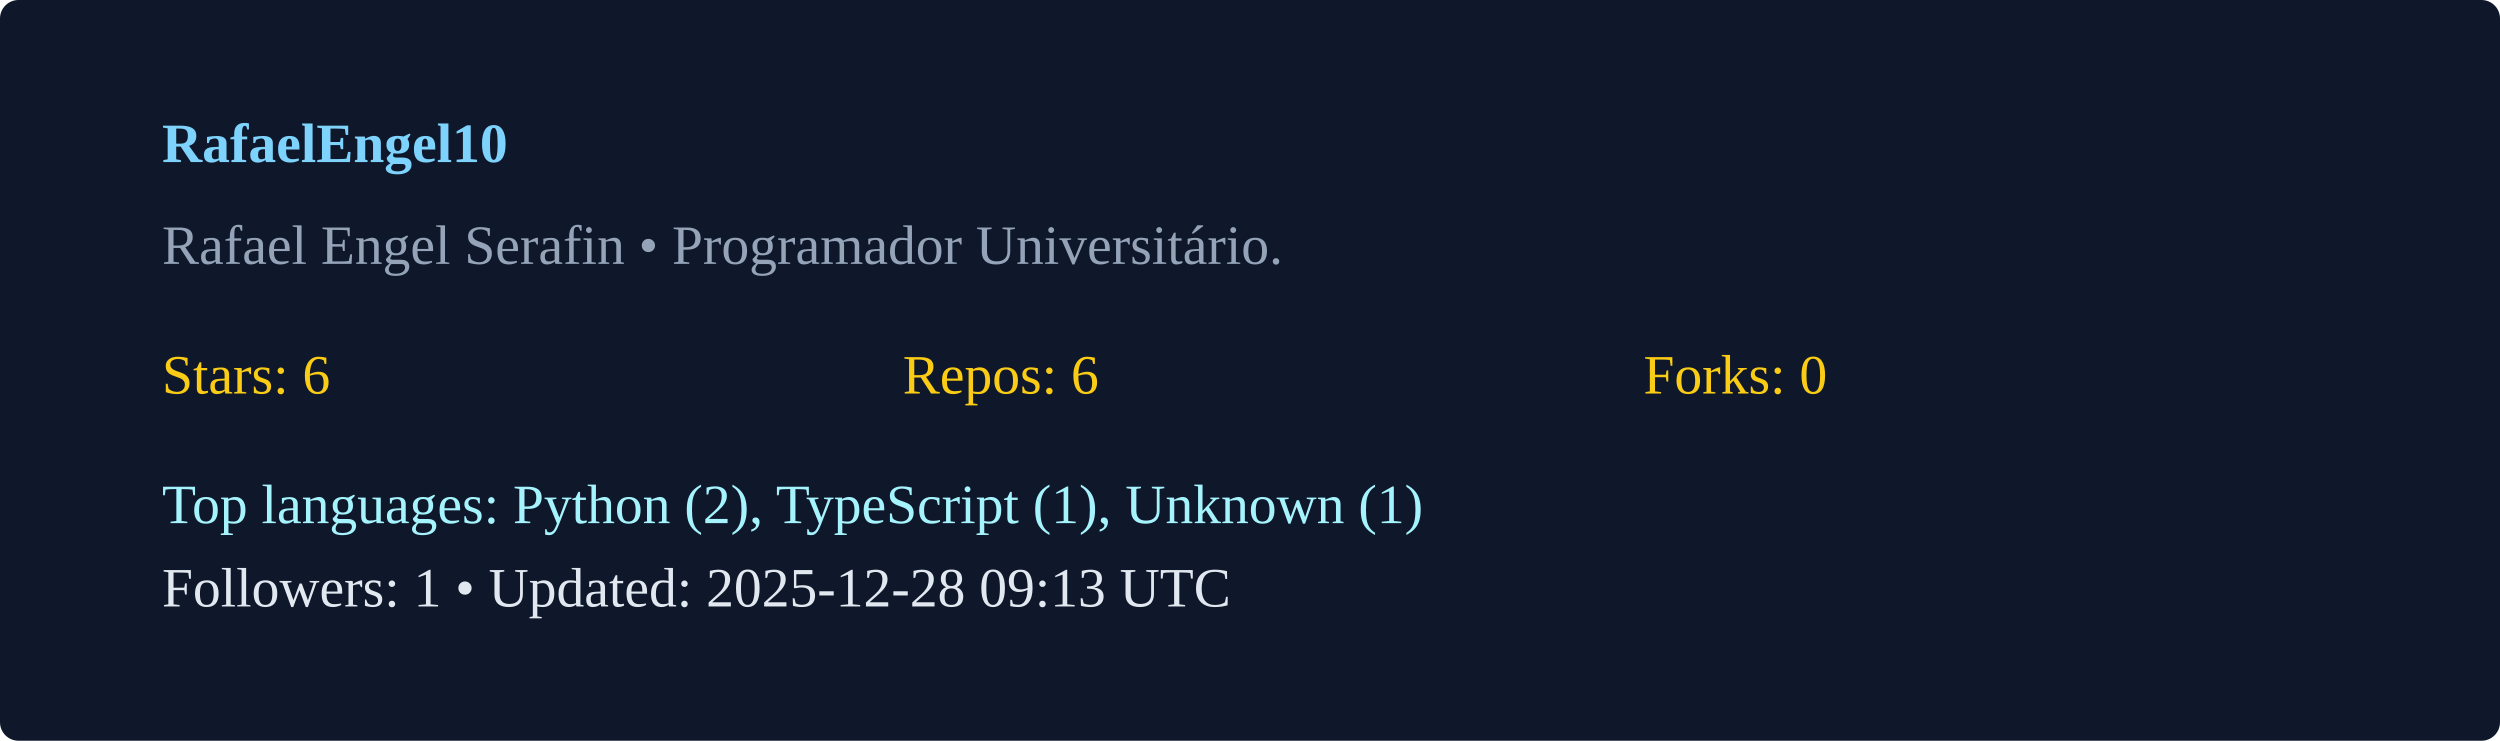
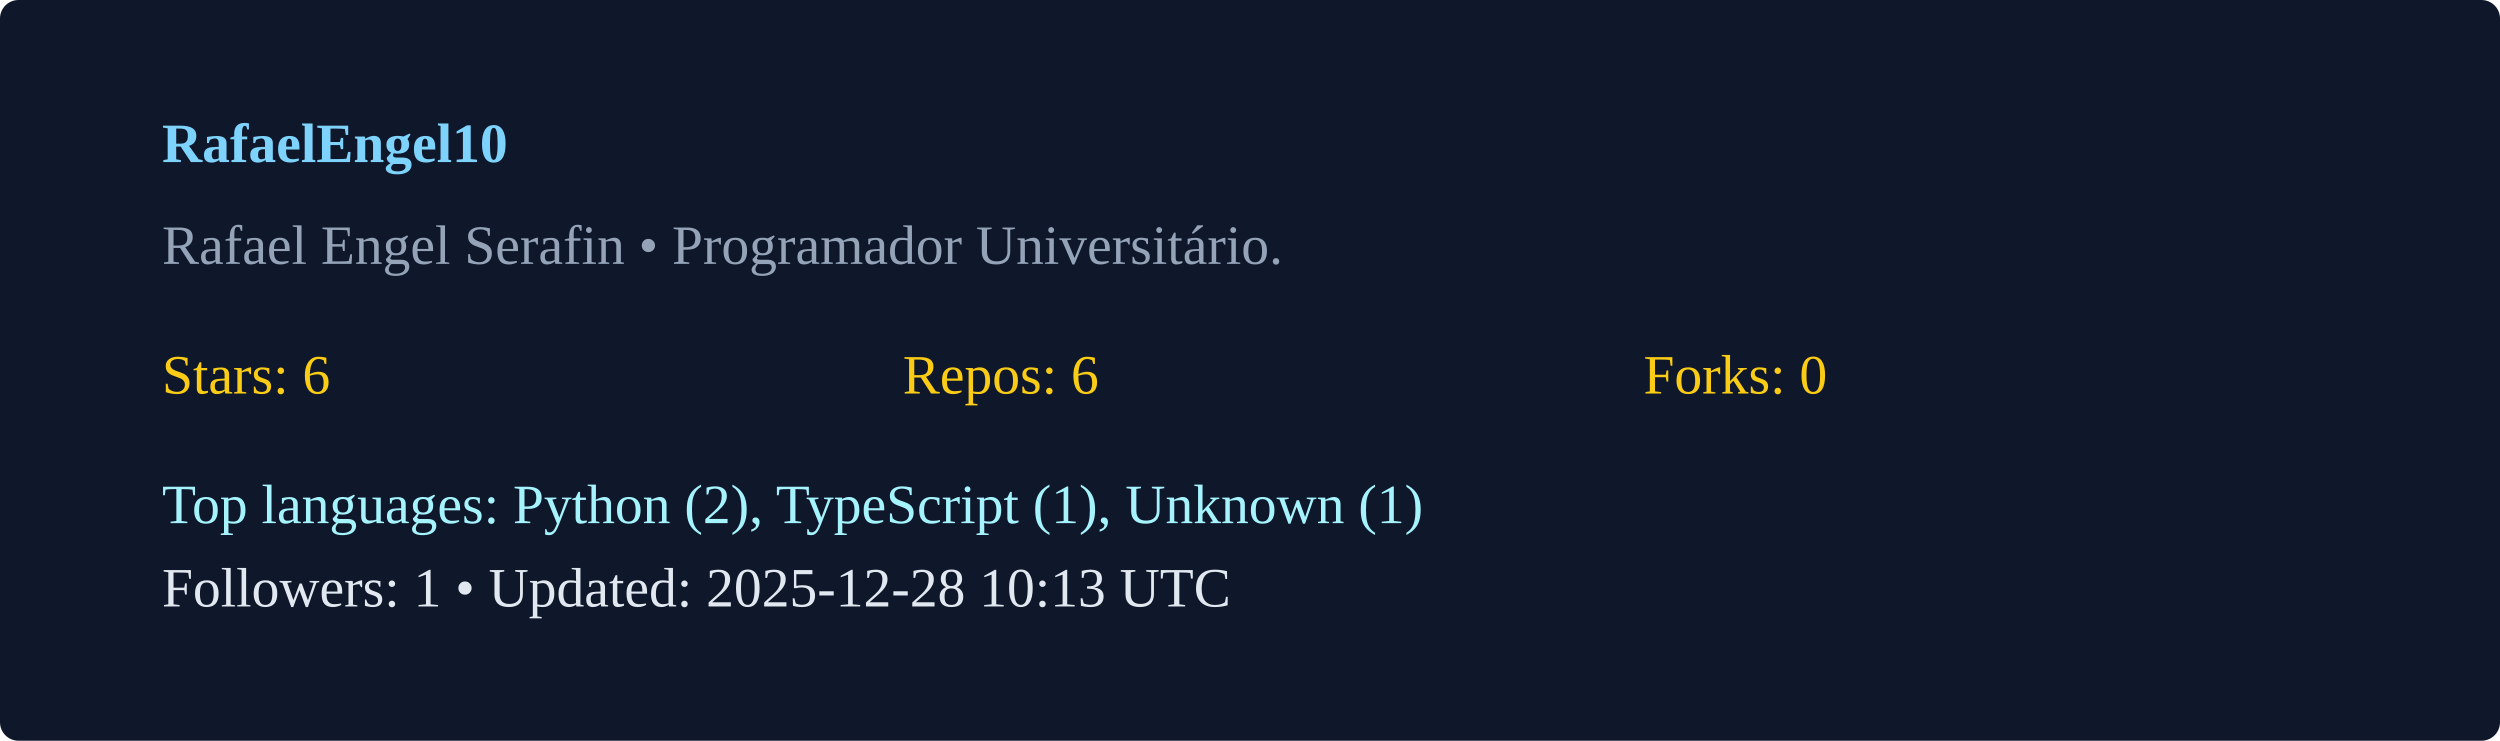
<svg xmlns="http://www.w3.org/2000/svg" width="540" height="160" viewBox="0 0 540 160">
  <rect width="100%" height="100%" rx="4" fill="#0f172a" />
  <g transform="translate(35,35)">
    <text x="0" y="0" fill="#7dd3fc" font-weight="600">RafaelEngel10</text>
    <text x="0" y="22" fill="#94a3b8">Rafael Engel Serafin  • Programador Universitário. </text>
    <g transform="translate(0,50)">
      <text x="0" y="0" fill="#facc15">Stars: 6</text>
      <text x="160" y="0" fill="#facc15">Repos: 6</text>
      <text x="320" y="0" fill="#facc15">Forks: 0</text>
      <text x="0" y="28" fill="#a5f3fc">Top languages: Python (2), TypeScript (1), Unknown (1)</text>
-       <text x="0" y="46" fill="#e2e8f0">Followers: 1 • Updated: 2025-12-28 09:13 UTC</text>
+       <text x="0" y="46" fill="#e2e8f0">Followers: 1 • Updated: 2025-12-28 10:13 UTC</text>
    </g>
  </g>
</svg>
